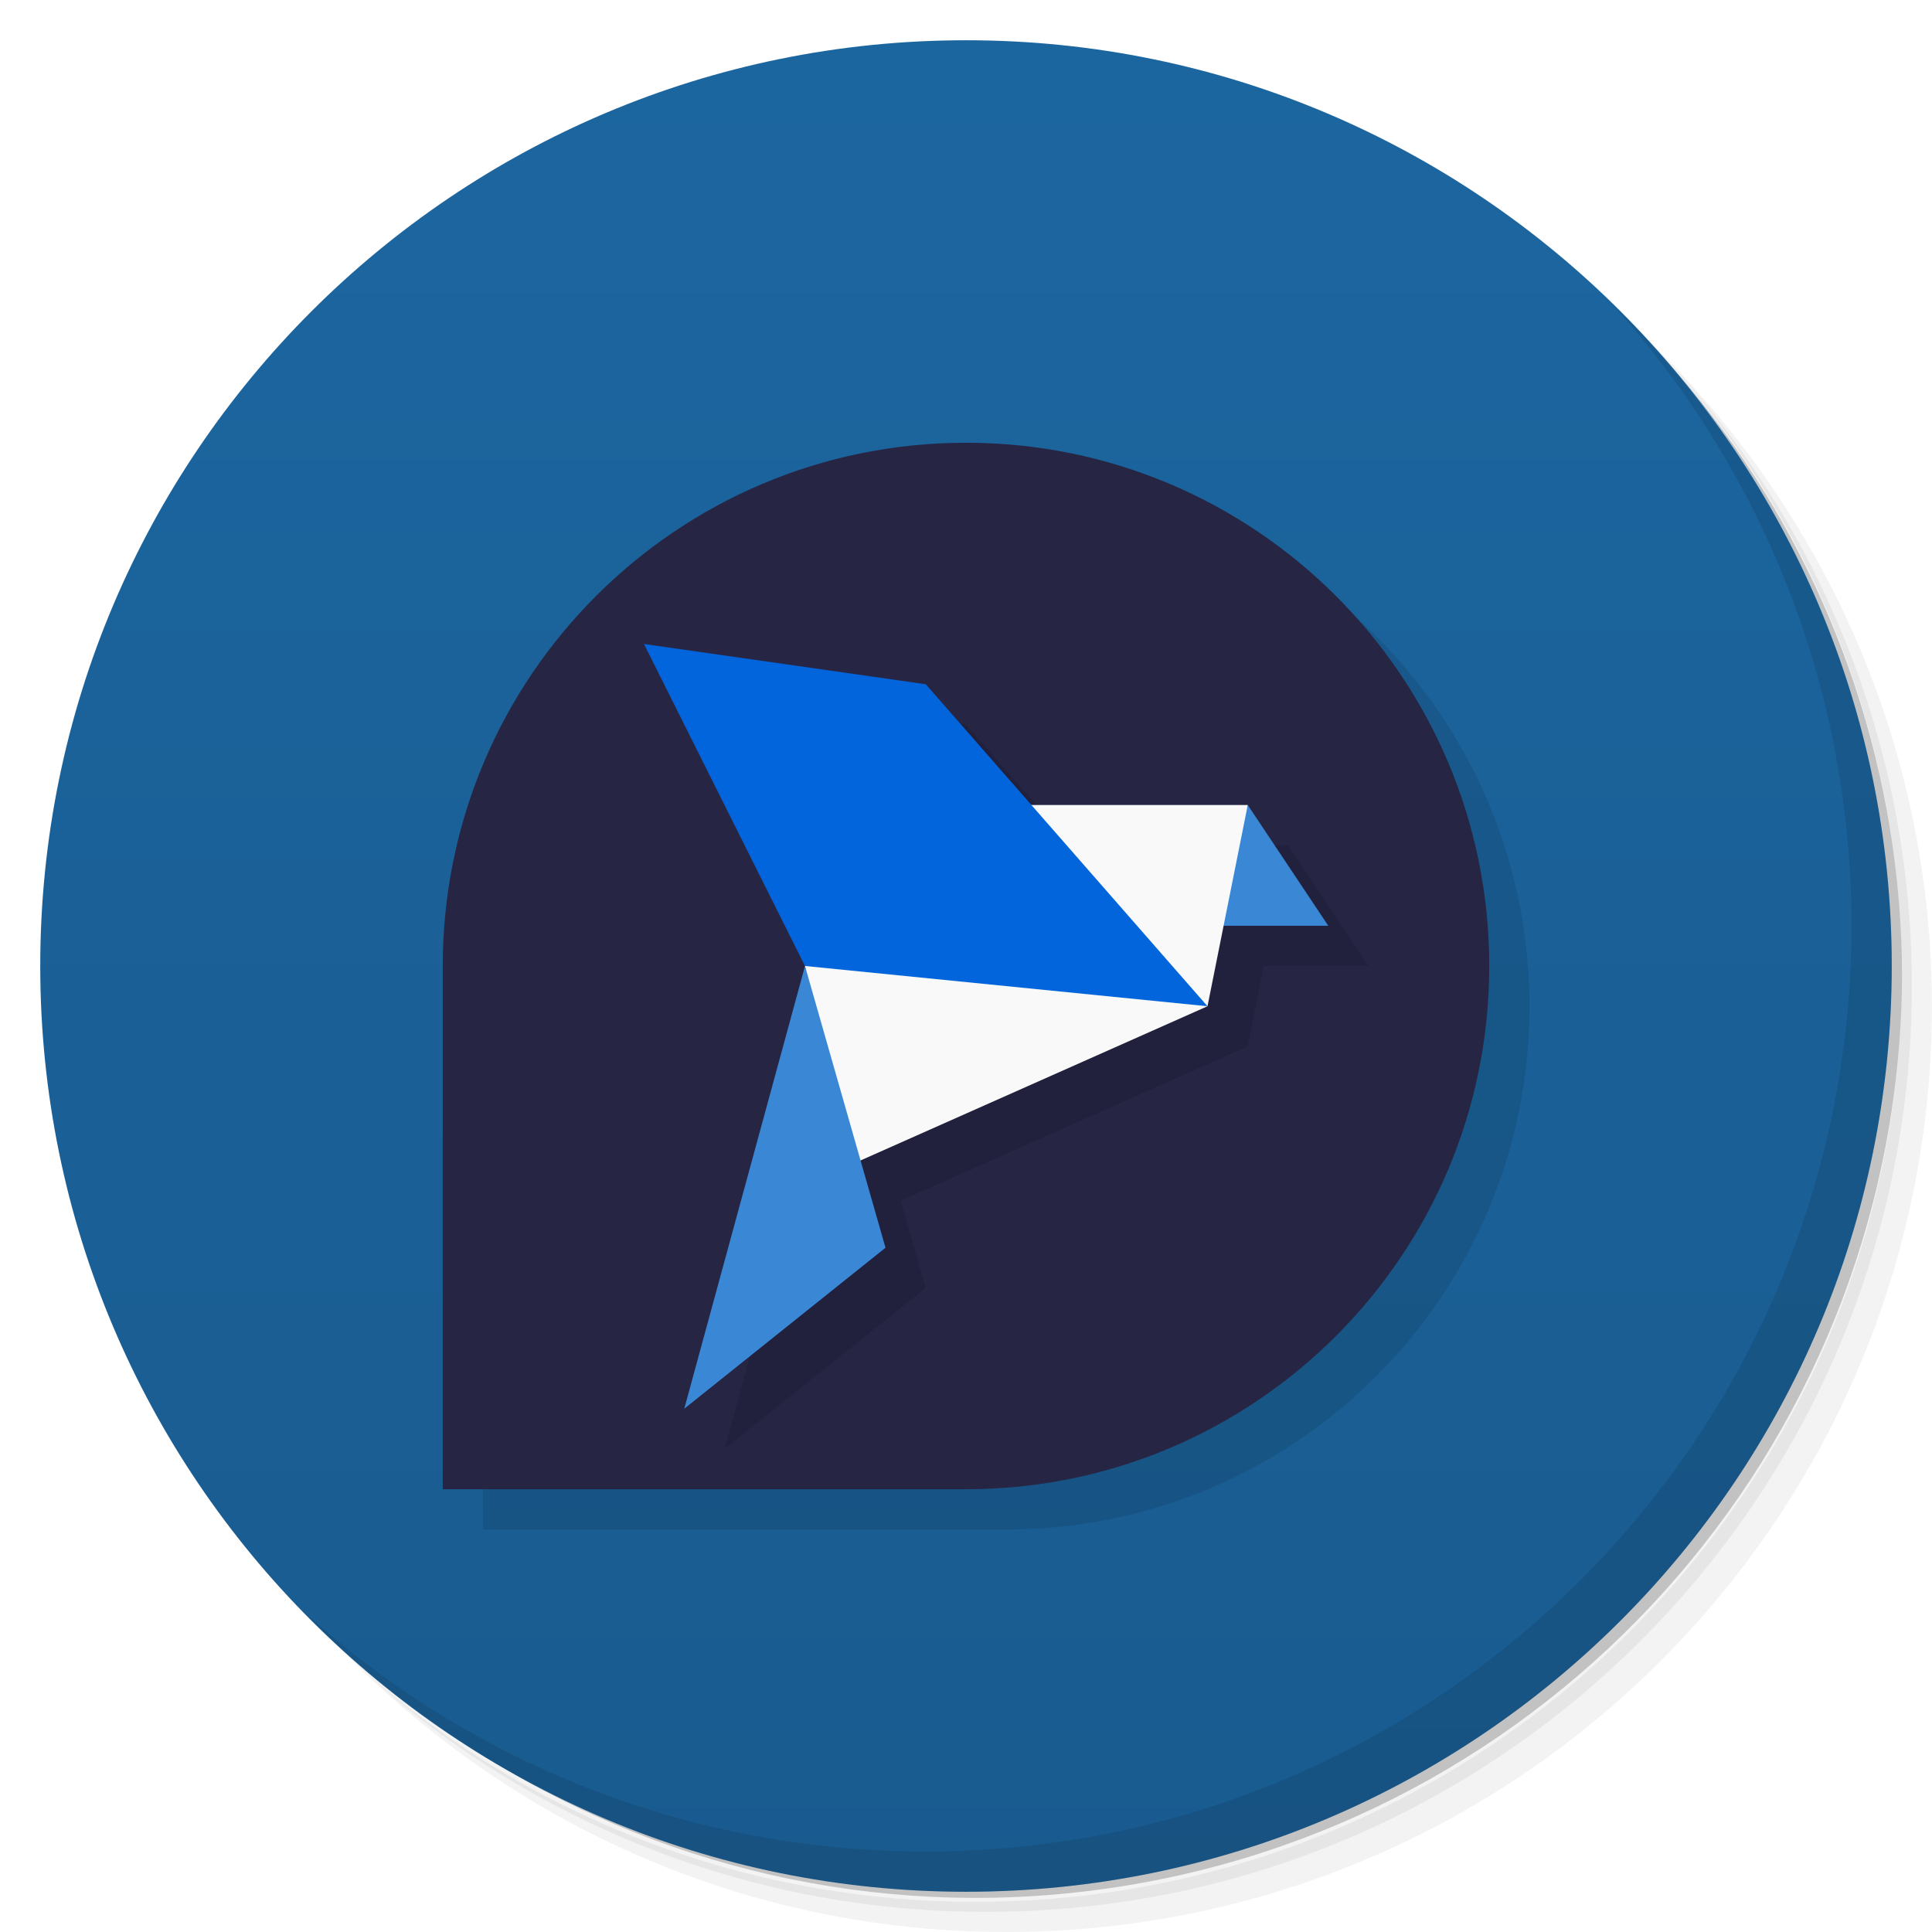
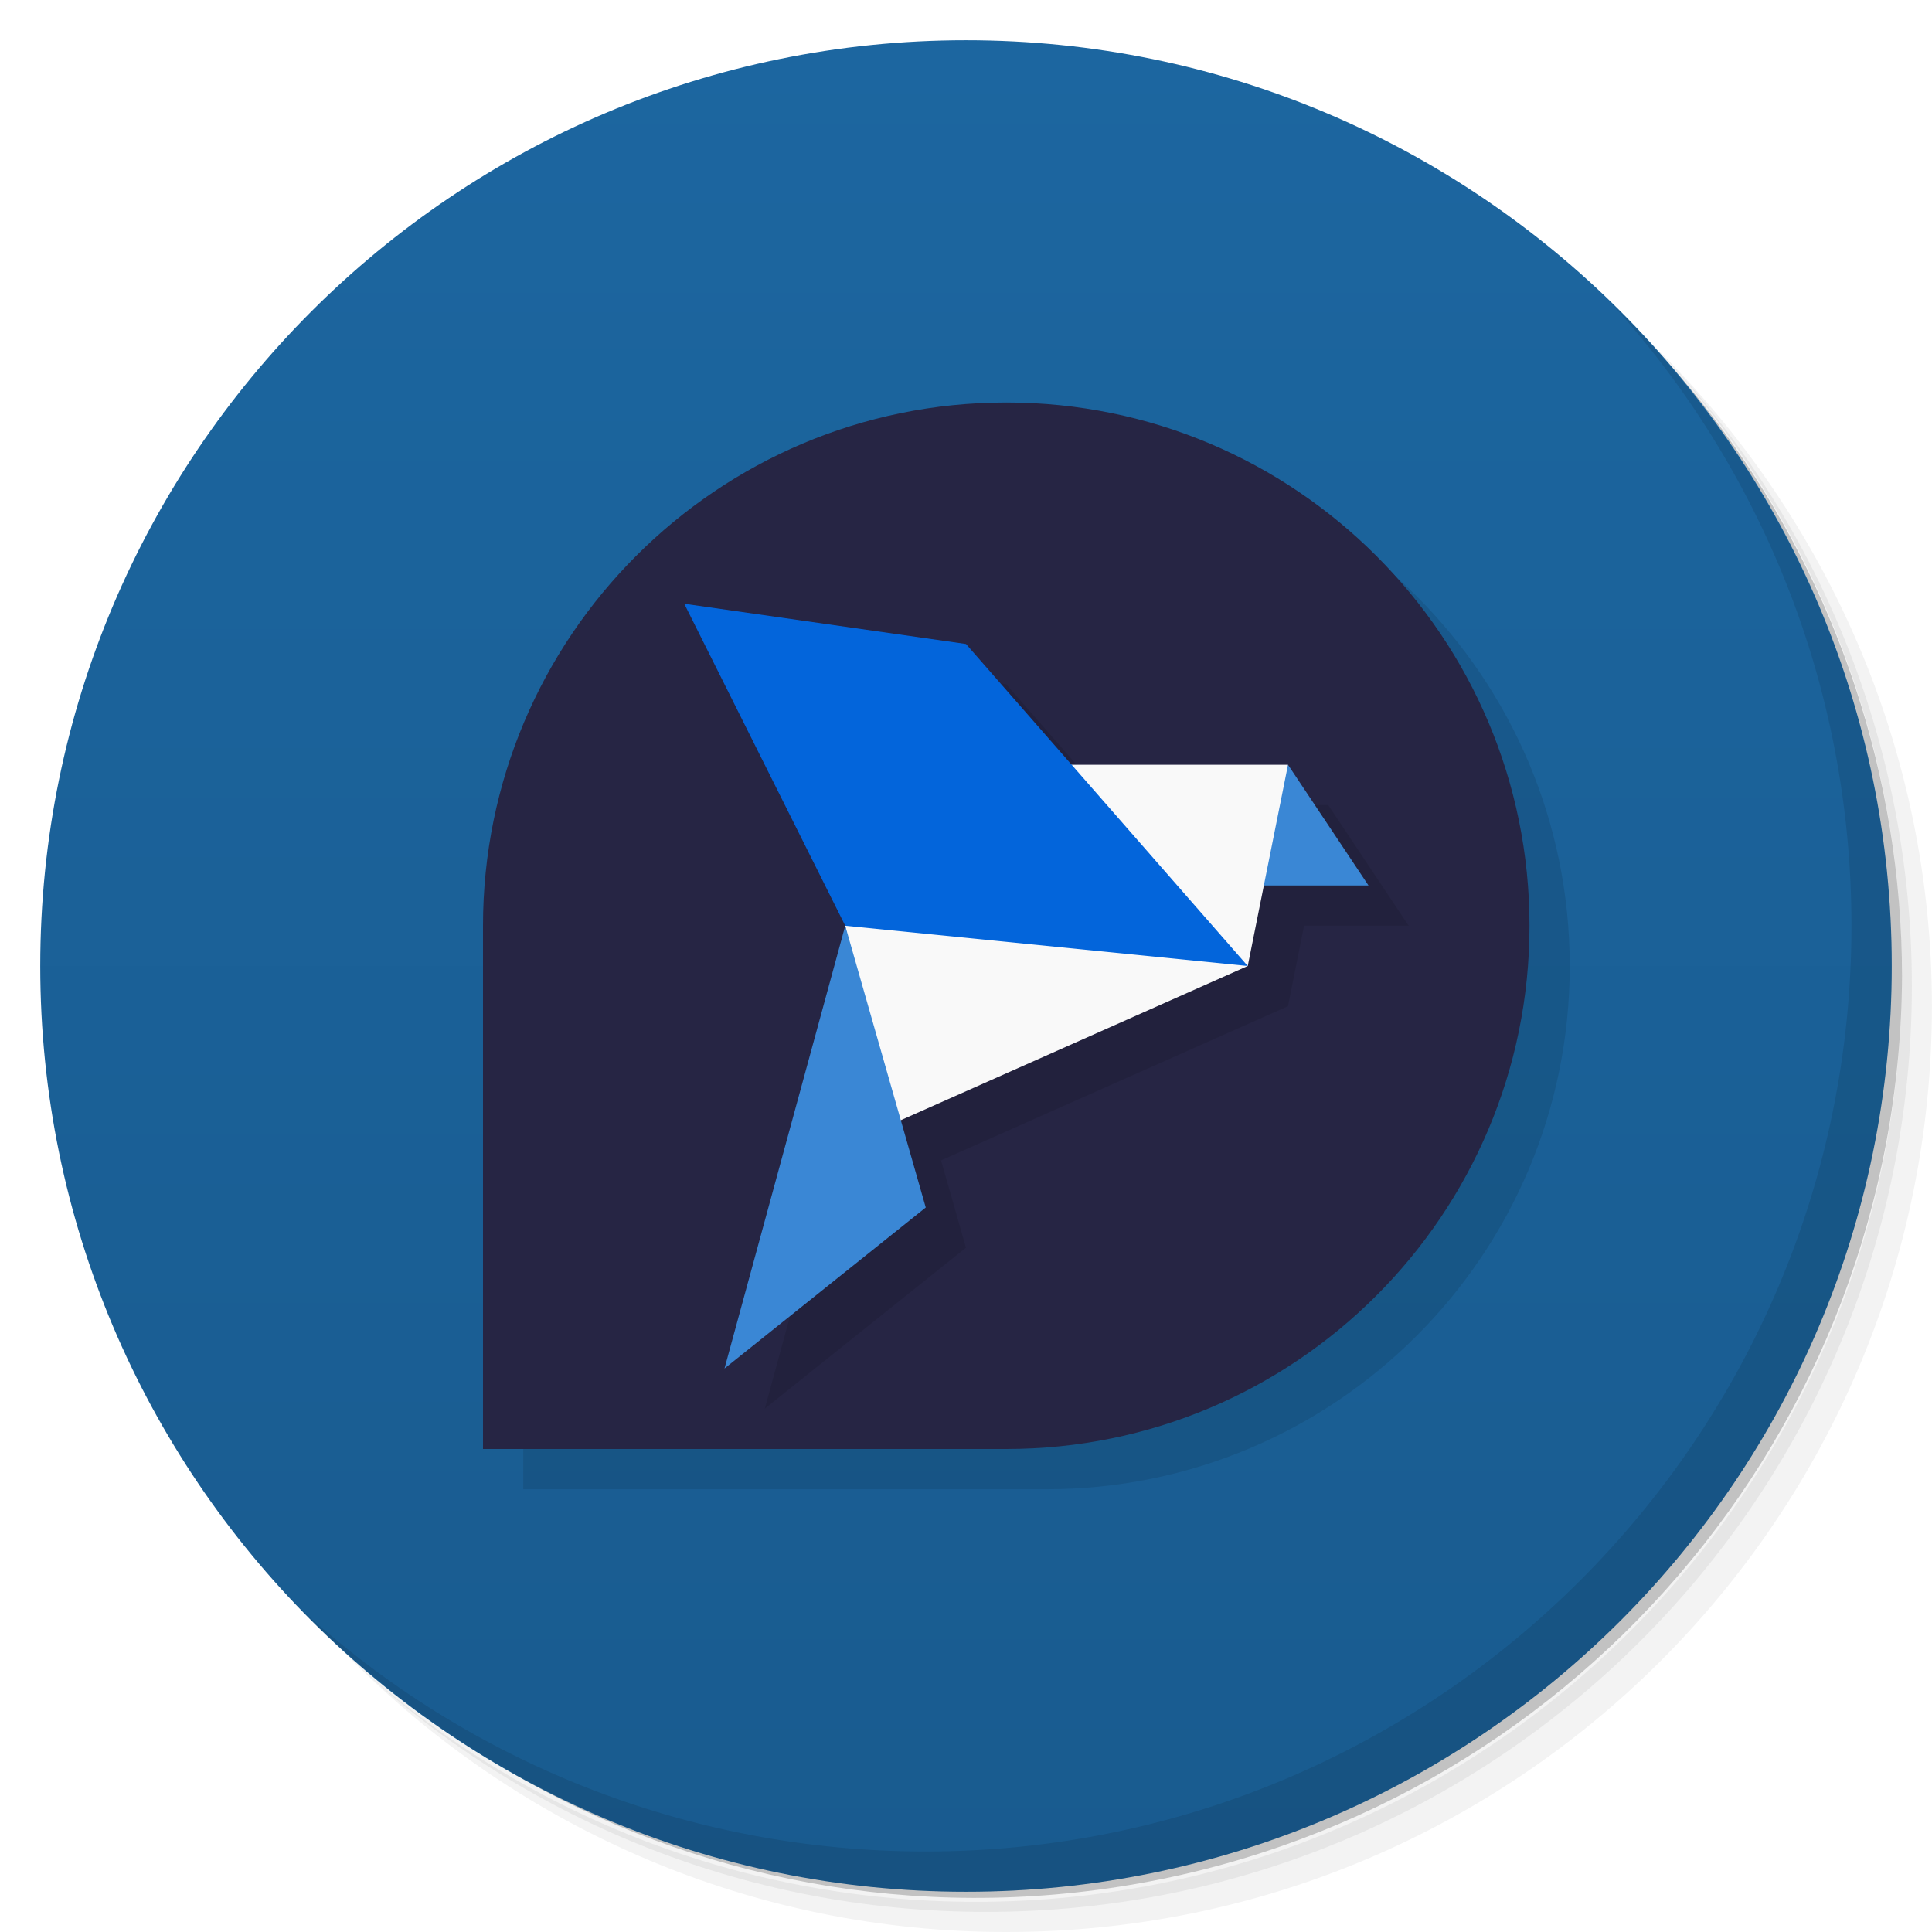
<svg xmlns="http://www.w3.org/2000/svg" version="1.1" viewBox="0 0 48 48">
  <defs>
    <linearGradient id="bg" x2="0" y1="1" y2="47" gradientUnits="userSpaceOnUse">
      <stop style="stop-color:#1c66a0" offset="0" />
      <stop style="stop-color:#195b8f" offset="1" />
    </linearGradient>
  </defs>
  <path d="m36.31 5c5.859 4.062 9.688 10.831 9.688 18.5 0 12.426-10.07 22.5-22.5 22.5-7.669 0-14.438-3.828-18.5-9.688 1.037 1.822 2.306 3.499 3.781 4.969 4.085 3.712 9.514 5.969 15.469 5.969 12.703 0 23-10.298 23-23 0-5.954-2.256-11.384-5.969-15.469-1.469-1.475-3.147-2.744-4.969-3.781zm4.969 3.781c3.854 4.113 6.219 9.637 6.219 15.719 0 12.703-10.297 23-23 23-6.081 0-11.606-2.364-15.719-6.219 4.16 4.144 9.883 6.719 16.219 6.719 12.703 0 23-10.298 23-23 0-6.335-2.575-12.06-6.719-16.219z" style="opacity:.05" />
  <path d="m41.28 8.781c3.712 4.085 5.969 9.514 5.969 15.469 0 12.703-10.297 23-23 23-5.954 0-11.384-2.256-15.469-5.969 4.113 3.854 9.637 6.219 15.719 6.219 12.703 0 23-10.298 23-23 0-6.081-2.364-11.606-6.219-15.719z" style="opacity:.1" />
  <path d="m31.25 2.375c8.615 3.154 14.75 11.417 14.75 21.13 0 12.426-10.07 22.5-22.5 22.5-9.708 0-17.971-6.135-21.12-14.75a23 23 0 0 0 44.875-7 23 23 0 0 0-16-21.875z" style="opacity:.2" />
  <circle cx="24" cy="24" r="23" style="fill:url(#bg)" />
-   <path d="m25 12a13 13 0 0 0-13 13v13h13a13 13 0 0 0 13-13 13 13 0 0 0-13-13z" style="opacity:.1;paint-order:stroke fill markers" />
+   <path d="m26 11a13 13 0 0 0-13 13v13h13a13 13 0 0 0 13-13 13 13 0 0 0-13-13z" style="opacity:.1" />
  <path d="m40.03 7.531c3.712 4.084 5.969 9.514 5.969 15.469 0 12.703-10.297 23-23 23-5.954 0-11.384-2.256-15.469-5.969 4.178 4.291 10.01 6.969 16.469 6.969 12.703 0 23-10.298 23-23 0-6.462-2.677-12.291-6.969-16.469z" style="opacity:.1" />
-   <path d="m24 11a13 13 0 0 0-13 13v13h13a13 13 0 0 0 13-13 13 13 0 0 0-13-13z" style="fill:#262544;paint-order:stroke fill markers" />
-   <path d="m17 17 4 8-3 11 5-4-0.619-2.17 8.619-3.83 0.4-2h2.6l-2-3h-5.375l-2.625-3-7-1z" style="opacity:.1" />
-   <path d="m31 20 2 3h-3z" style="fill:#3a87d5" />
-   <path d="m20 24 1 5 9-4 1-5h-8z" style="fill:#f9f9f9" />
-   <path d="m20 24-3 11 5-4z" style="fill:#3a87d5" />
-   <path d="m30 25-10-1-4-8 7 1z" style="fill:#0365db" />
+   <path d="m25 10a13 13 0 0 0-13 13v13h13a13 13 0 0 0 13-13 13 13 0 0 0-13-13z" style="fill:#262544" />
+   <path d="m18 16 4 8-3 11 5-4-0.619-2.17 8.619-3.83 0.4-2h2.6l-2-3h-5.375l-2.625-3-7-1z" style="opacity:.1" />
+   <path d="m32 19 2 3h-3z" style="fill:#3a87d5" />
+   <path d="m21 23 1 5 9-4 1-5h-8z" style="fill:#f9f9f9" />
+   <path d="m21 23-3 11 5-4z" style="fill:#3a87d5" />
+   <path d="m31 24-10-1-4-8 7 1z" style="fill:#0365db" />
</svg>
